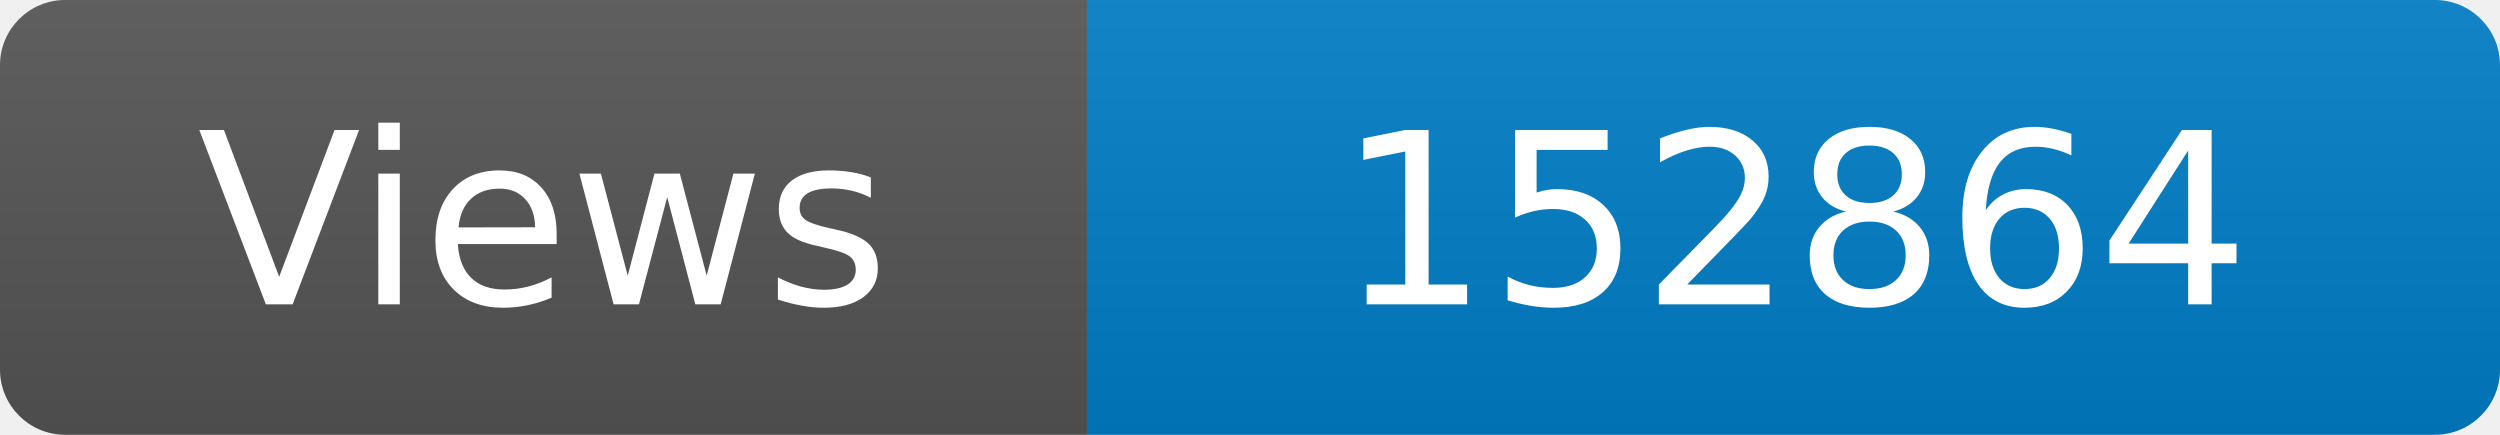
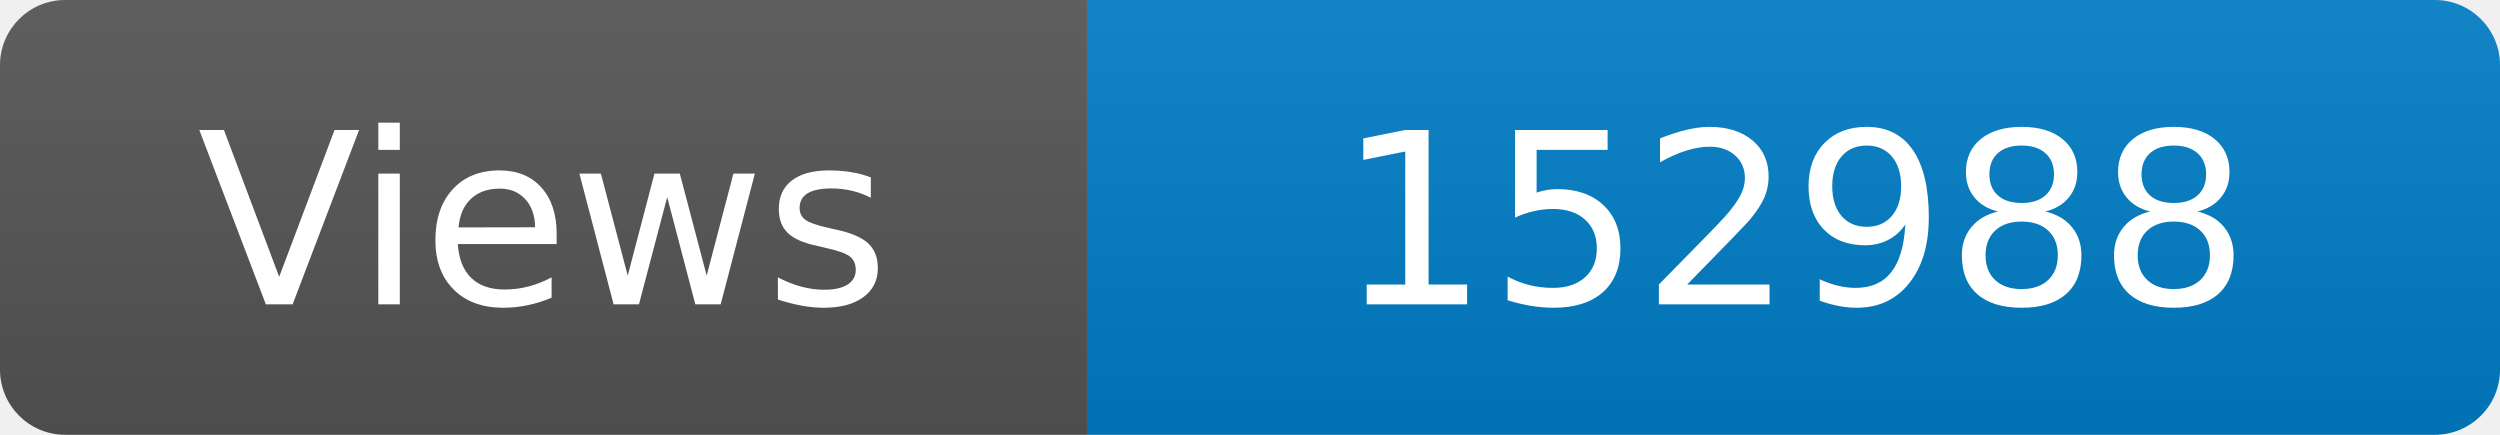
<svg xmlns="http://www.w3.org/2000/svg" width="115" height="20" role="img" aria-label="Maintained?: yes">
  <linearGradient id="s" x2="0" y2="100%">
    <stop offset="0" stop-color="#bbb" stop-opacity=".1" />
    <stop offset="1" stop-opacity=".1" />
  </linearGradient>
  <clipPath id="r">
    <rect width="115" height="20" rx="3" fill="#fff" />
  </clipPath>
  <g clip-path="url(#r)">
    <rect width="50" height="20" fill="#555" />
    <rect x="50" width="160" height="20" fill="#007ec6" />
    <rect width="115" height="20" fill="url(#s)" />
  </g>
  <g fill="#fff" text-anchor="middle" font-family="Verdana,Geneva,DejaVu Sans,sans-serif" font-size="110">
    <text x="250" y="140" transform="scale(.1)" fill="#fff">Views</text>
-     <text x="825" y="140" transform="scale(.1)" fill="#fff">152864</text>
+     <text x="825" y="140" transform="scale(.1)" fill="#fff">152988</text>
  </g>
</svg>
